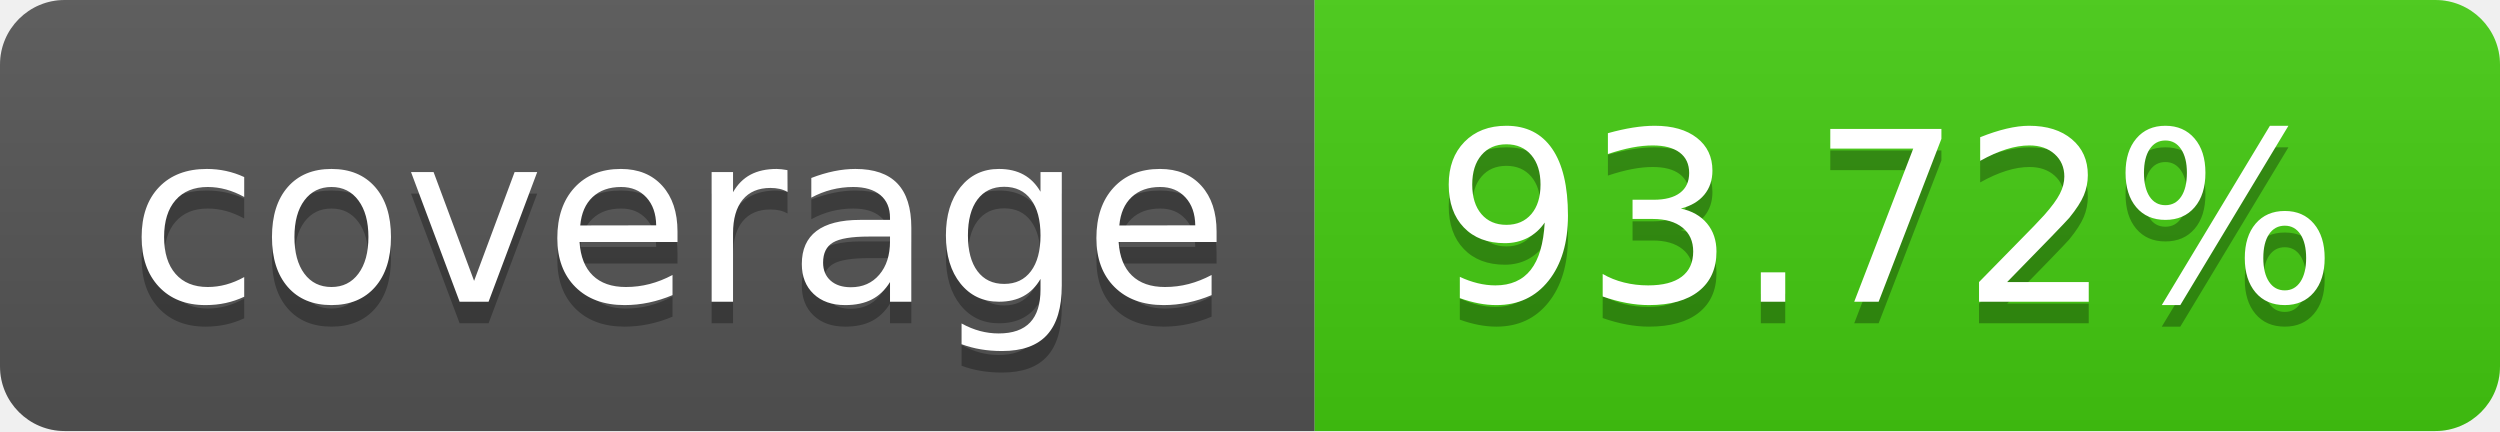
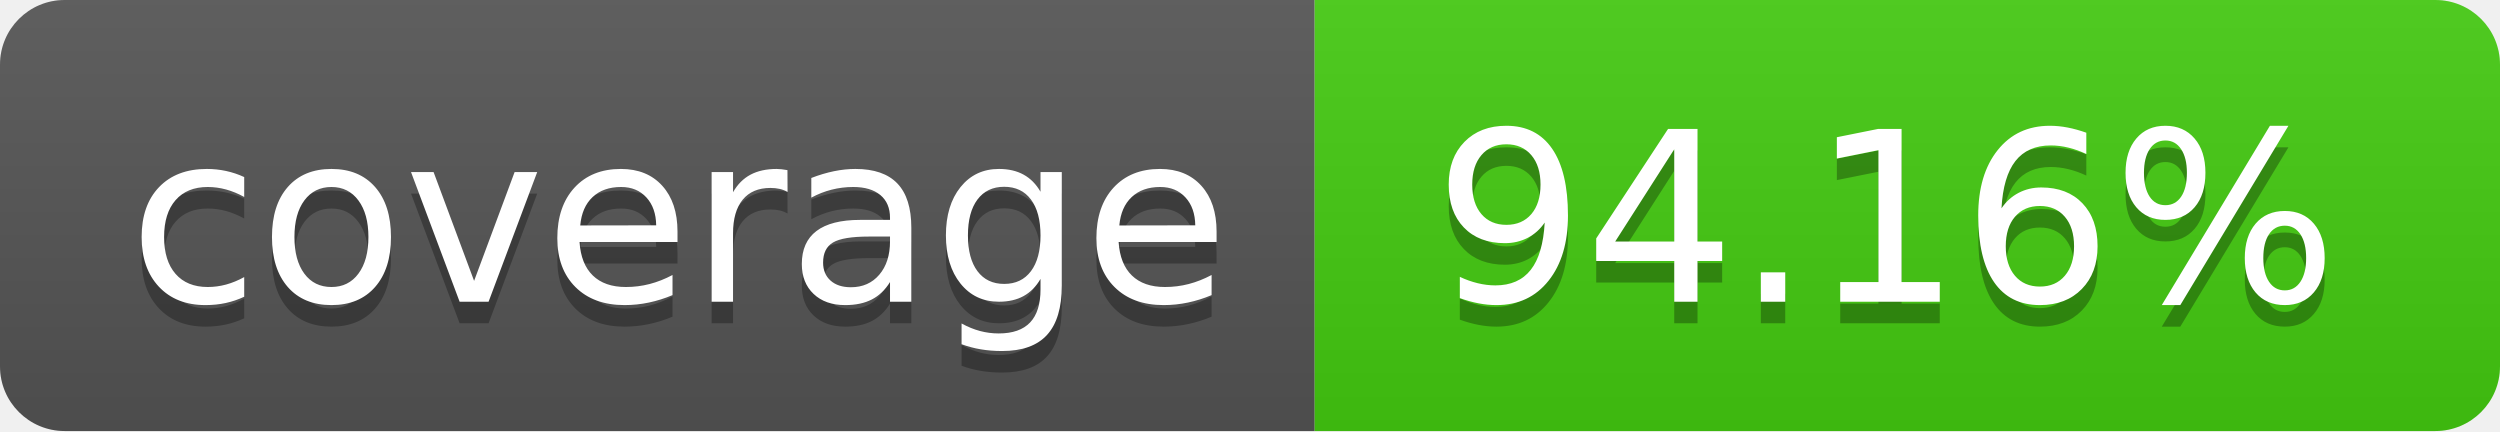
- <svg xmlns="http://www.w3.org/2000/svg" width="116" height="20" role="img" aria-label="coverage: 93.72%">
+ <svg xmlns="http://www.w3.org/2000/svg" width="116" height="20" role="img" aria-label="coverage: 94.16%">
  <linearGradient id="s" x2="0" y2="100%">
    <stop offset="0" stop-color="#bbb" stop-opacity=".1" />
    <stop offset="1" stop-opacity=".1" />
  </linearGradient>
  <clipPath id="r">
    <rect width="116" height="20" rx="3" fill="#fff" />
  </clipPath>
  <g clip-path="url(#r)">
    <rect width="61" height="20" fill="#555" />
    <rect x="61" width="55" height="20" fill="#4c1" />
    <rect width="116" height="20" fill="url(#s)" />
  </g>
  <g fill="#fff" text-anchor="middle" font-family="Verdana,Geneva,DejaVu Sans,sans-serif" text-rendering="geometricPrecision" font-size="110">
    <text aria-hidden="true" x="315.0" y="150" fill="#010101" fill-opacity=".3" transform="scale(.1)" textLength="510">coverage</text>
    <text x="315.0" y="140" transform="scale(.1)" fill="#fff" textLength="510">coverage</text>
-     <text aria-hidden="true" x="875.0" y="150" fill="#010101" fill-opacity=".3" transform="scale(.1)" textLength="450">93.72%</text>
-     <text x="875.0" y="140" transform="scale(.1)" fill="#fff" textLength="450">93.72%</text>
+     <text aria-hidden="true" x="875.0" y="150" fill="#010101" fill-opacity=".3" transform="scale(.1)" textLength="450">94.16%</text>
+     <text x="875.0" y="140" transform="scale(.1)" fill="#fff" textLength="450">94.16%</text>
  </g>
</svg>
